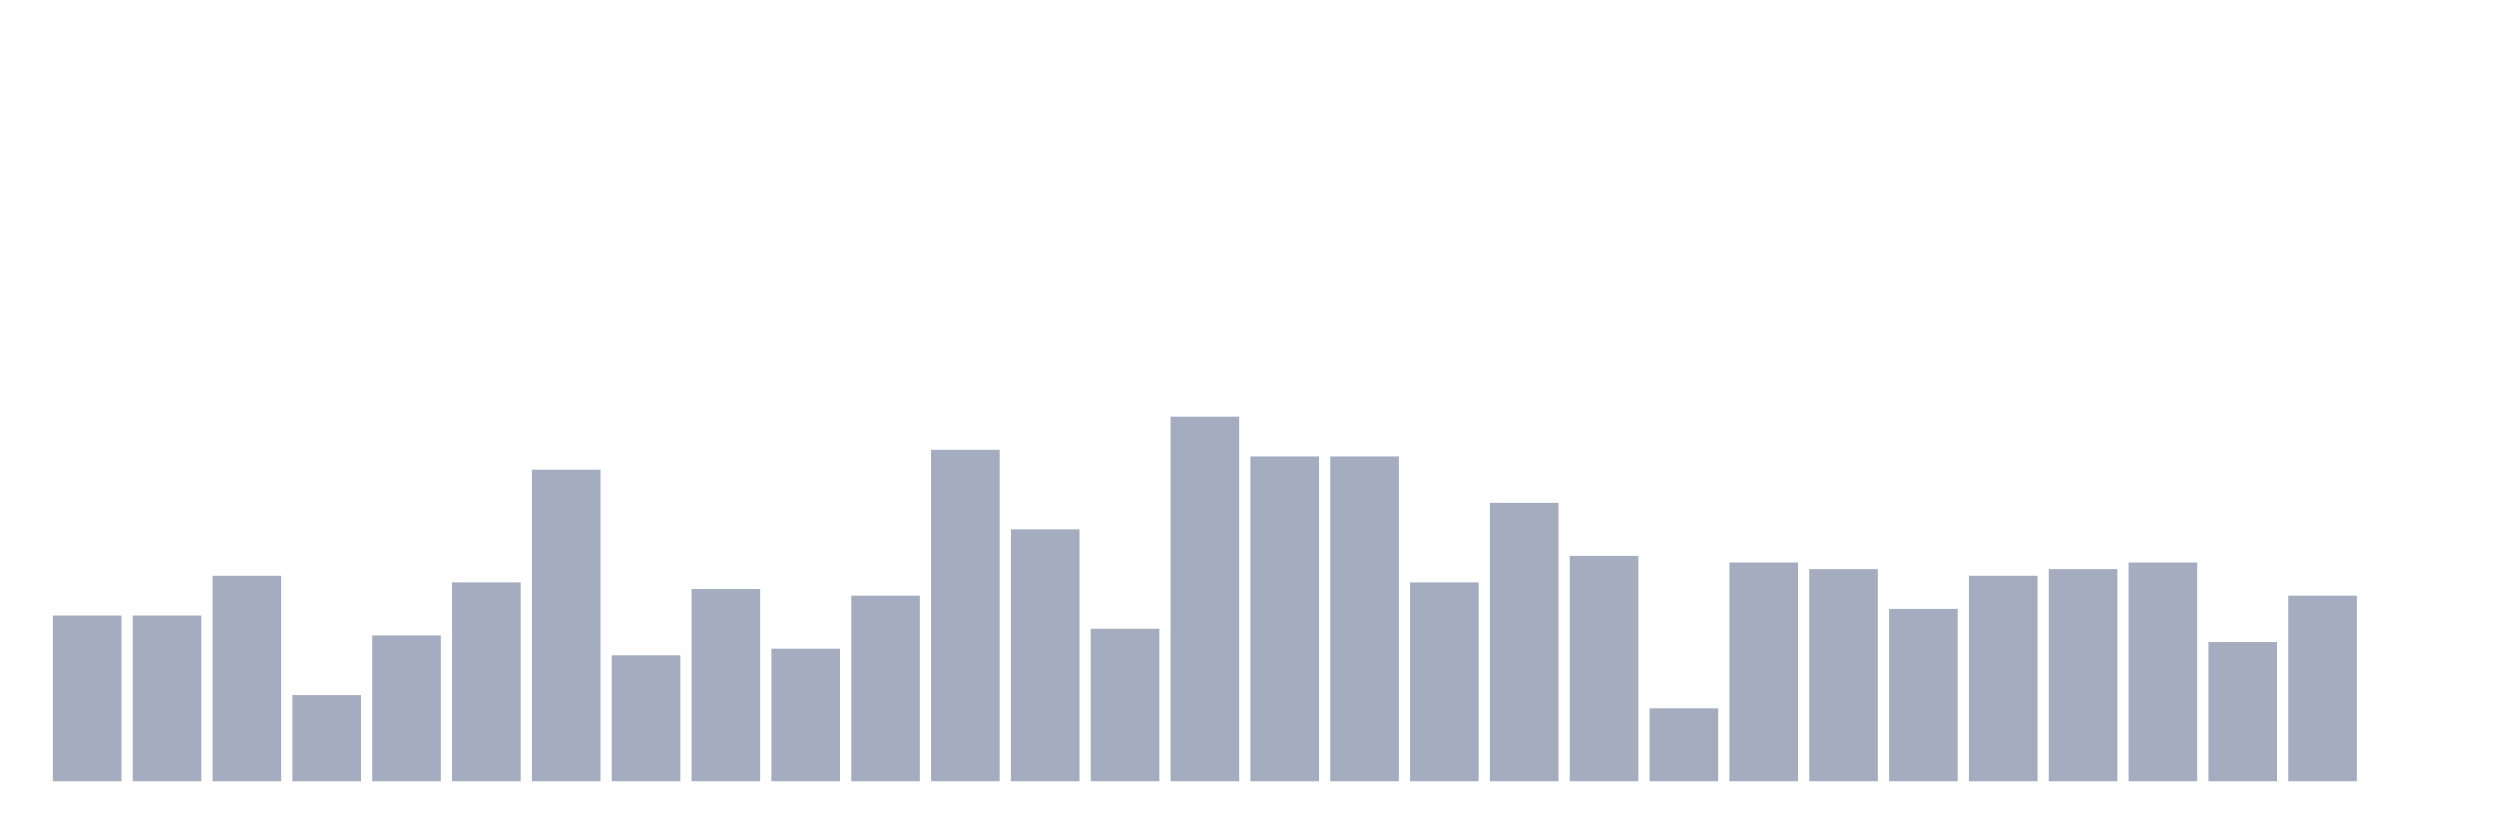
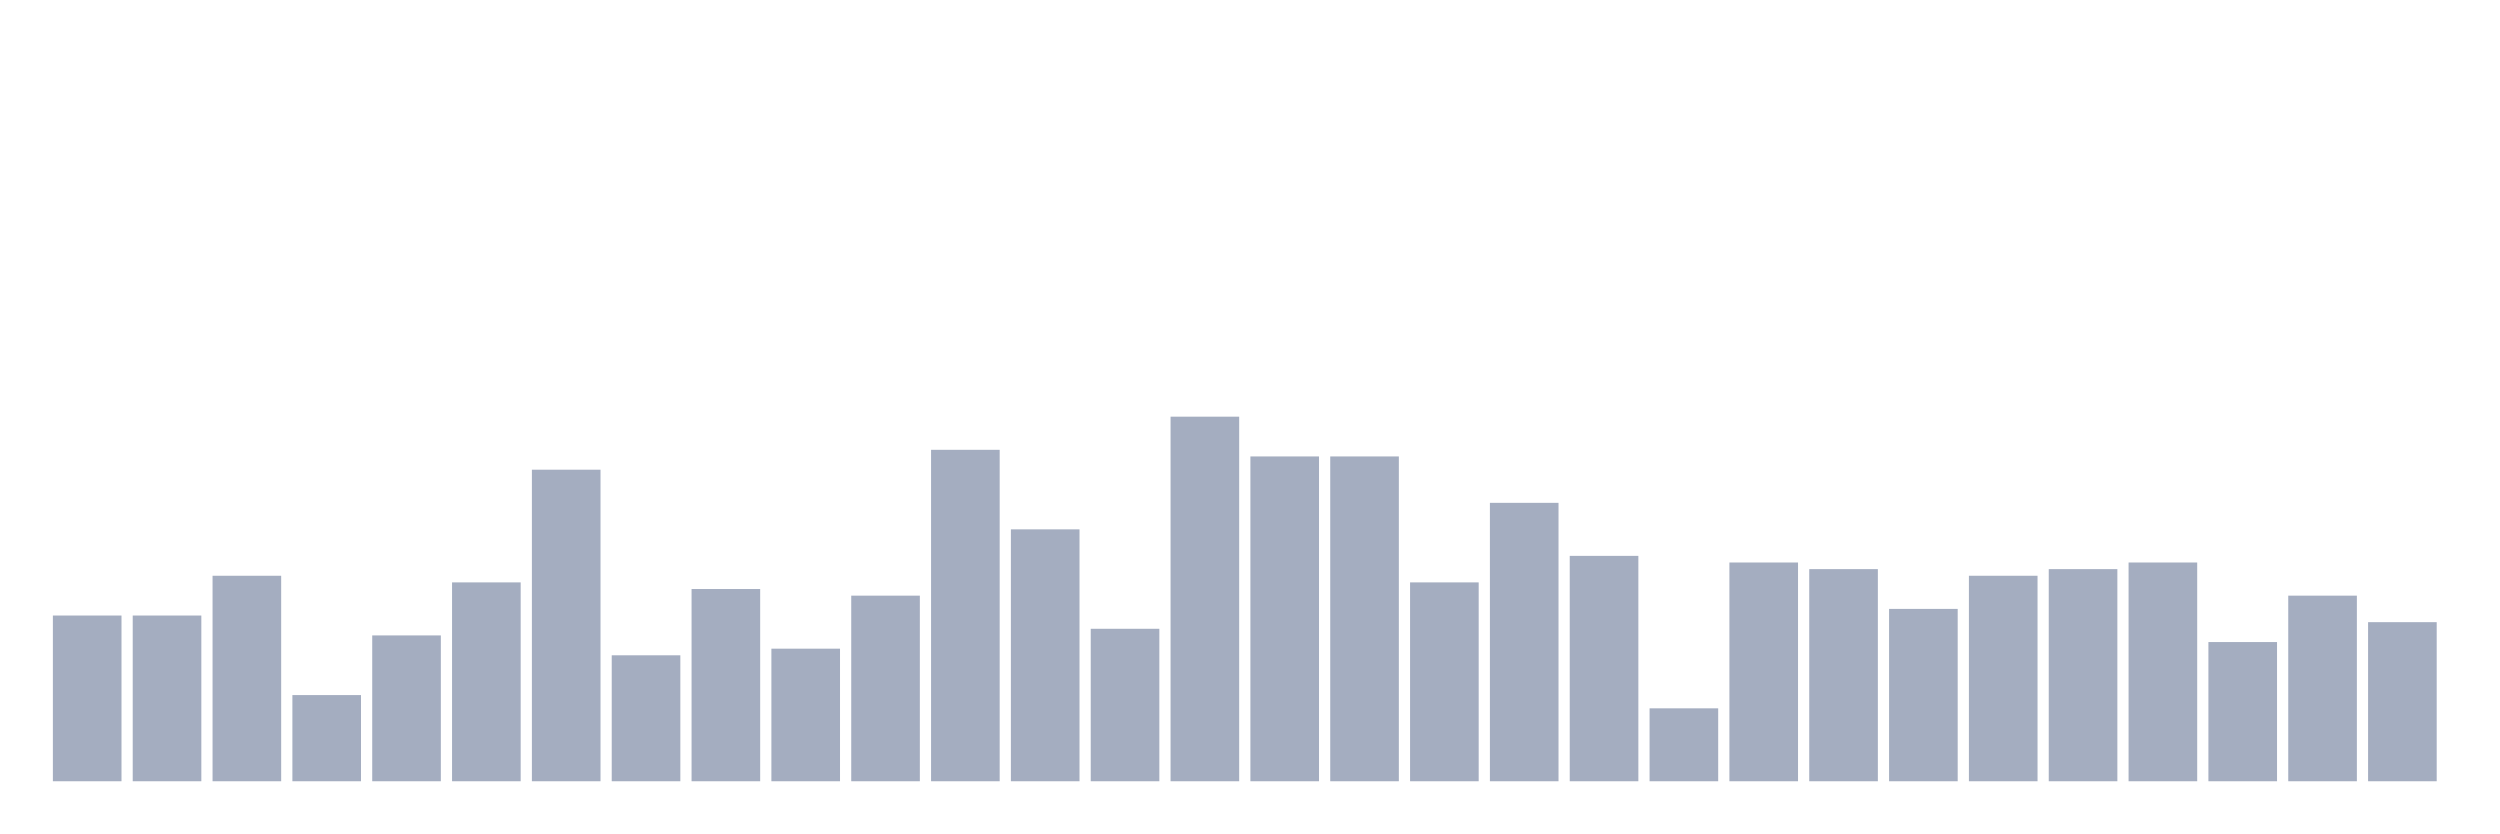
<svg xmlns="http://www.w3.org/2000/svg" viewBox="0 0 480 160">
  <g transform="translate(10,10)">
    <rect class="bar" x="0.153" width="13.175" y="108.182" height="31.818" fill="rgb(164,173,192)" />
    <rect class="bar" x="15.482" width="13.175" y="108.182" height="31.818" fill="rgb(164,173,192)" />
    <rect class="bar" x="30.81" width="13.175" y="100.545" height="39.455" fill="rgb(164,173,192)" />
    <rect class="bar" x="46.138" width="13.175" y="123.455" height="16.545" fill="rgb(164,173,192)" />
    <rect class="bar" x="61.466" width="13.175" y="112" height="28" fill="rgb(164,173,192)" />
    <rect class="bar" x="76.794" width="13.175" y="101.818" height="38.182" fill="rgb(164,173,192)" />
    <rect class="bar" x="92.123" width="13.175" y="80.182" height="59.818" fill="rgb(164,173,192)" />
    <rect class="bar" x="107.451" width="13.175" y="115.818" height="24.182" fill="rgb(164,173,192)" />
    <rect class="bar" x="122.779" width="13.175" y="103.091" height="36.909" fill="rgb(164,173,192)" />
    <rect class="bar" x="138.107" width="13.175" y="114.545" height="25.455" fill="rgb(164,173,192)" />
    <rect class="bar" x="153.436" width="13.175" y="104.364" height="35.636" fill="rgb(164,173,192)" />
    <rect class="bar" x="168.764" width="13.175" y="76.364" height="63.636" fill="rgb(164,173,192)" />
    <rect class="bar" x="184.092" width="13.175" y="91.636" height="48.364" fill="rgb(164,173,192)" />
    <rect class="bar" x="199.42" width="13.175" y="110.727" height="29.273" fill="rgb(164,173,192)" />
    <rect class="bar" x="214.748" width="13.175" y="70" height="70" fill="rgb(164,173,192)" />
    <rect class="bar" x="230.077" width="13.175" y="77.636" height="62.364" fill="rgb(164,173,192)" />
    <rect class="bar" x="245.405" width="13.175" y="77.636" height="62.364" fill="rgb(164,173,192)" />
    <rect class="bar" x="260.733" width="13.175" y="101.818" height="38.182" fill="rgb(164,173,192)" />
    <rect class="bar" x="276.061" width="13.175" y="86.545" height="53.455" fill="rgb(164,173,192)" />
    <rect class="bar" x="291.39" width="13.175" y="96.727" height="43.273" fill="rgb(164,173,192)" />
    <rect class="bar" x="306.718" width="13.175" y="126" height="14" fill="rgb(164,173,192)" />
    <rect class="bar" x="322.046" width="13.175" y="98" height="42" fill="rgb(164,173,192)" />
    <rect class="bar" x="337.374" width="13.175" y="99.273" height="40.727" fill="rgb(164,173,192)" />
    <rect class="bar" x="352.702" width="13.175" y="106.909" height="33.091" fill="rgb(164,173,192)" />
    <rect class="bar" x="368.031" width="13.175" y="100.545" height="39.455" fill="rgb(164,173,192)" />
    <rect class="bar" x="383.359" width="13.175" y="99.273" height="40.727" fill="rgb(164,173,192)" />
    <rect class="bar" x="398.687" width="13.175" y="98" height="42" fill="rgb(164,173,192)" />
    <rect class="bar" x="414.015" width="13.175" y="113.273" height="26.727" fill="rgb(164,173,192)" />
    <rect class="bar" x="429.344" width="13.175" y="104.364" height="35.636" fill="rgb(164,173,192)" />
-     <rect class="bar" x="444.672" width="13.175" y="140" height="0" fill="rgb(164,173,192)" />
+     <rect class="bar" x="444.672" width="13.175" y="109.455" height="30.545" fill="rgb(164,173,192)" />
  </g>
</svg>
